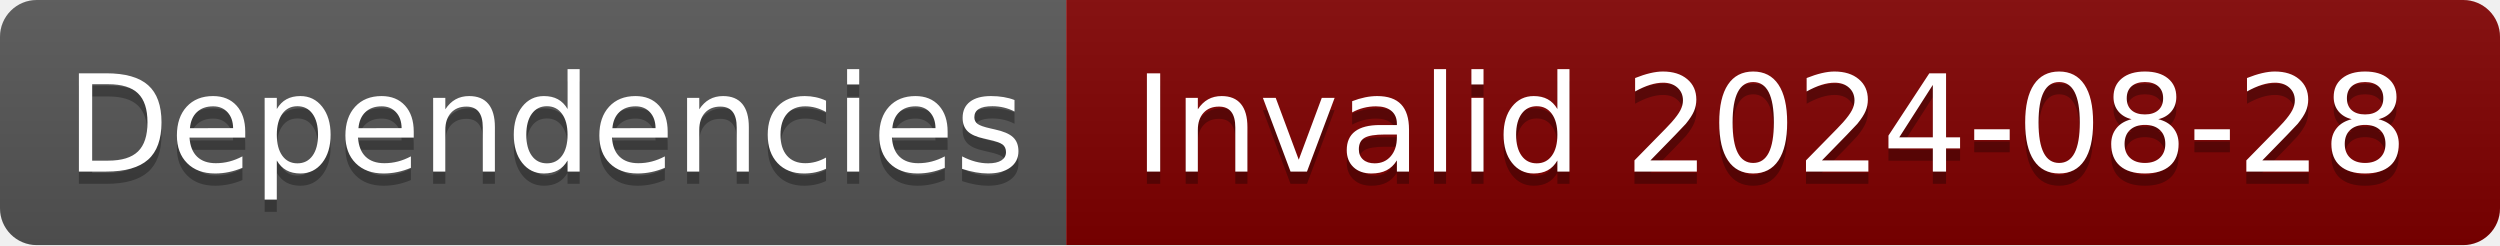
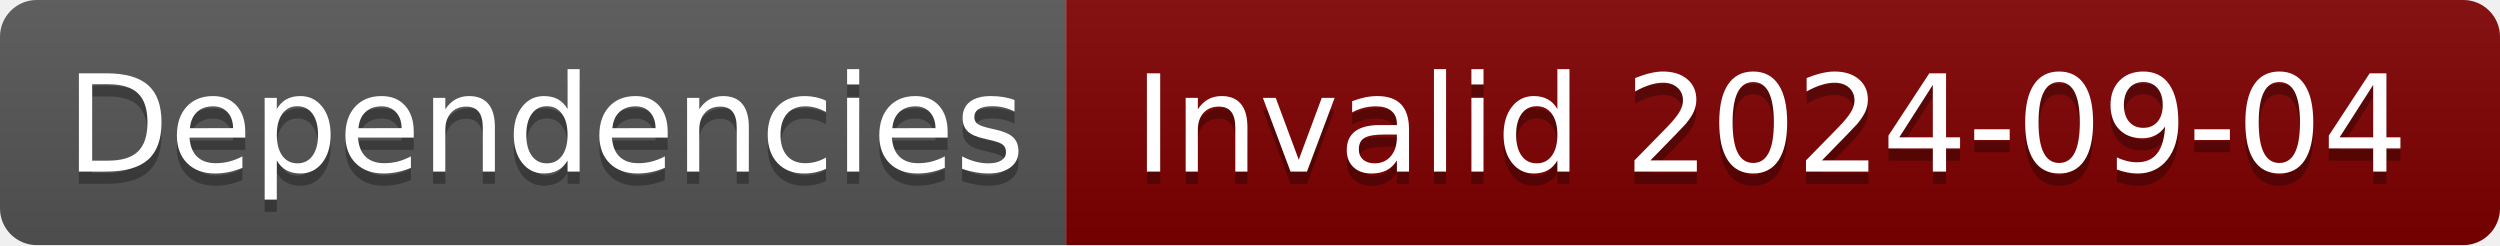
- <svg xmlns="http://www.w3.org/2000/svg" width="204" height="20" role="img" aria-label="Dependencies: Invalid 2024-08-28">
+ <svg xmlns="http://www.w3.org/2000/svg" width="204" height="20" role="img" aria-label="Dependencies: Invalid 2024-09-04">
  <linearGradient id="s" x2="0" y2="100%">
    <stop offset="0" stop-color="#bbb" stop-opacity=".1" />
    <stop offset="1" stop-opacity=".1" />
  </linearGradient>
  <clipPath id="r">
    <rect width="204" height="20" rx="3" fill="#fff" />
  </clipPath>
  <g clip-path="url(#r)">
    <rect width="87" height="20" fill="#555" />
    <rect x="87" width="117" height="20" fill="#800000" />
    <rect width="204" height="20" fill="url(#s)" />
  </g>
  <g fill="#fff" text-anchor="middle" font-family="Verdana,Geneva,DejaVu Sans,sans-serif" text-rendering="geometricPrecision" font-size="110">
    <text aria-hidden="true" x="445" y="150" fill="#010101" fill-opacity=".3" transform="scale(.1)" textLength="770">Dependencies</text>
    <text x="445" y="140" transform="scale(.1)" fill="#fff" textLength="770">Dependencies</text>
-     <text aria-hidden="true" x="1445" y="150" fill="#010101" fill-opacity=".3" transform="scale(.1)" textLength="1070">Invalid 2024-08-28</text>
-     <text x="1445" y="140" transform="scale(.1)" fill="#fff" textLength="1070">Invalid 2024-08-28</text>
+     <text aria-hidden="true" x="1445" y="150" fill="#010101" fill-opacity=".3" transform="scale(.1)" textLength="1070">Invalid 2024-09-04</text>
+     <text x="1445" y="140" transform="scale(.1)" fill="#fff" textLength="1070">Invalid 2024-09-04</text>
  </g>
</svg>
